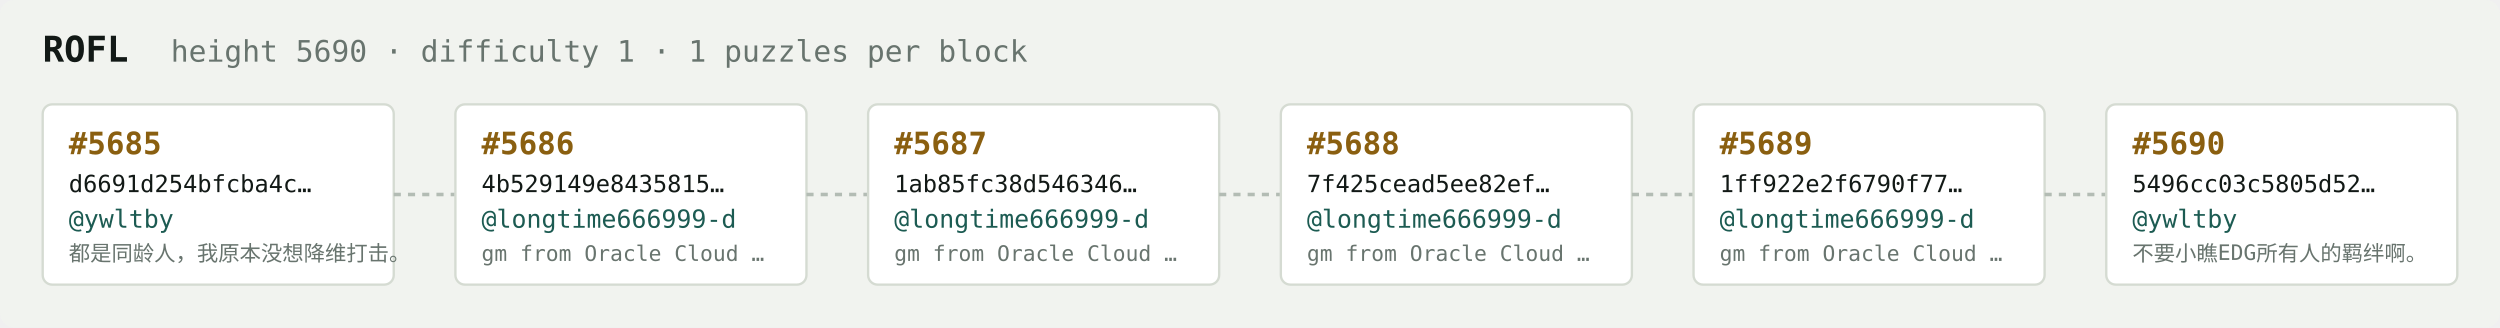
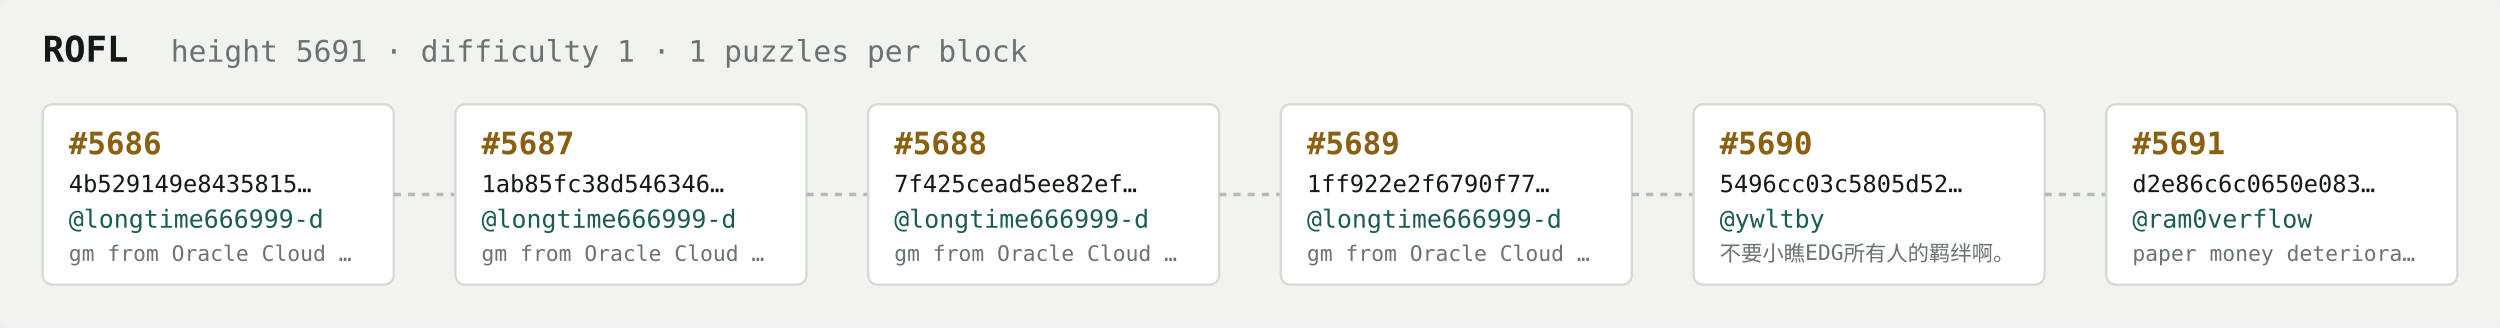
<svg xmlns="http://www.w3.org/2000/svg" width="1054" height="138" viewBox="0 0 1054 138" font-family="ui-monospace,SFMono-Regular,Menlo,monospace">
  <rect fill="#f1f3ef" width="1054" height="138" rx="6" />
  <text x="18" y="26" fill="#121916" font-size="15" font-weight="700">ROFL</text>
-   <text x="72" y="26" fill="#68746e" font-size="12.5">height 5690 · difficulty 1 · 1 puzzles per block</text>
+   <text x="72" y="26" fill="#68746e" font-size="12.5">height 5691 · difficulty 1 · 1 puzzles per block</text>
  <rect x="18" y="44" width="148" height="76" rx="4" fill="#ffffff" stroke="#d5dbd2" stroke-width="1" />
-   <text x="29" y="65" fill="#8a5f10" font-size="13" font-weight="700">#5685</text>
-   <text x="29" y="81" fill="#121916" font-size="10">d6691d254bfcba4c…</text>
-   <text x="29" y="96" fill="#1c5b52" font-size="10.5">@ywltby</text>
-   <text x="29" y="110" fill="#68746e" font-size="9">都是同龄人，我原本没想降维打击。</text>
+   <text x="29" y="65" fill="#8a5f10" font-size="13" font-weight="700">#5686</text>
+   <text x="29" y="81" fill="#121916" font-size="10">4b529149e8435815…</text>
+   <text x="29" y="96" fill="#1c5b52" font-size="10.5">@longtime666999-d</text>
+   <text x="29" y="110" fill="#68746e" font-size="9">gm from Oracle Cloud …</text>
  <line x1="166" y1="82.0" x2="192" y2="82.0" stroke="#b3bcb4" stroke-width="1.5" stroke-dasharray="3 3" />
  <rect x="192" y="44" width="148" height="76" rx="4" fill="#ffffff" stroke="#d5dbd2" stroke-width="1" />
-   <text x="203" y="65" fill="#8a5f10" font-size="13" font-weight="700">#5686</text>
-   <text x="203" y="81" fill="#121916" font-size="10">4b529149e8435815…</text>
+   <text x="203" y="65" fill="#8a5f10" font-size="13" font-weight="700">#5687</text>
+   <text x="203" y="81" fill="#121916" font-size="10">1ab85fc38d546346…</text>
  <text x="203" y="96" fill="#1c5b52" font-size="10.5">@longtime666999-d</text>
  <text x="203" y="110" fill="#68746e" font-size="9">gm from Oracle Cloud …</text>
  <line x1="340" y1="82.0" x2="366" y2="82.0" stroke="#b3bcb4" stroke-width="1.5" stroke-dasharray="3 3" />
  <rect x="366" y="44" width="148" height="76" rx="4" fill="#ffffff" stroke="#d5dbd2" stroke-width="1" />
-   <text x="377" y="65" fill="#8a5f10" font-size="13" font-weight="700">#5687</text>
-   <text x="377" y="81" fill="#121916" font-size="10">1ab85fc38d546346…</text>
+   <text x="377" y="65" fill="#8a5f10" font-size="13" font-weight="700">#5688</text>
+   <text x="377" y="81" fill="#121916" font-size="10">7f425cead5ee82ef…</text>
  <text x="377" y="96" fill="#1c5b52" font-size="10.5">@longtime666999-d</text>
  <text x="377" y="110" fill="#68746e" font-size="9">gm from Oracle Cloud …</text>
  <line x1="514" y1="82.0" x2="540" y2="82.0" stroke="#b3bcb4" stroke-width="1.5" stroke-dasharray="3 3" />
  <rect x="540" y="44" width="148" height="76" rx="4" fill="#ffffff" stroke="#d5dbd2" stroke-width="1" />
-   <text x="551" y="65" fill="#8a5f10" font-size="13" font-weight="700">#5688</text>
-   <text x="551" y="81" fill="#121916" font-size="10">7f425cead5ee82ef…</text>
+   <text x="551" y="65" fill="#8a5f10" font-size="13" font-weight="700">#5689</text>
+   <text x="551" y="81" fill="#121916" font-size="10">1ff922e2f6790f77…</text>
  <text x="551" y="96" fill="#1c5b52" font-size="10.5">@longtime666999-d</text>
  <text x="551" y="110" fill="#68746e" font-size="9">gm from Oracle Cloud …</text>
  <line x1="688" y1="82.0" x2="714" y2="82.0" stroke="#b3bcb4" stroke-width="1.5" stroke-dasharray="3 3" />
  <rect x="714" y="44" width="148" height="76" rx="4" fill="#ffffff" stroke="#d5dbd2" stroke-width="1" />
-   <text x="725" y="65" fill="#8a5f10" font-size="13" font-weight="700">#5689</text>
-   <text x="725" y="81" fill="#121916" font-size="10">1ff922e2f6790f77…</text>
-   <text x="725" y="96" fill="#1c5b52" font-size="10.5">@longtime666999-d</text>
-   <text x="725" y="110" fill="#68746e" font-size="9">gm from Oracle Cloud …</text>
+   <text x="725" y="65" fill="#8a5f10" font-size="13" font-weight="700">#5690</text>
+   <text x="725" y="81" fill="#121916" font-size="10">5496cc03c5805d52…</text>
+   <text x="725" y="96" fill="#1c5b52" font-size="10.5">@ywltby</text>
+   <text x="725" y="110" fill="#68746e" font-size="9">不要小瞧EDG所有人的羁绊啊。</text>
  <line x1="862" y1="82.0" x2="888" y2="82.0" stroke="#b3bcb4" stroke-width="1.5" stroke-dasharray="3 3" />
  <rect x="888" y="44" width="148" height="76" rx="4" fill="#ffffff" stroke="#d5dbd2" stroke-width="1" />
-   <text x="899" y="65" fill="#8a5f10" font-size="13" font-weight="700">#5690</text>
-   <text x="899" y="81" fill="#121916" font-size="10">5496cc03c5805d52…</text>
-   <text x="899" y="96" fill="#1c5b52" font-size="10.5">@ywltby</text>
-   <text x="899" y="110" fill="#68746e" font-size="9">不要小瞧EDG所有人的羁绊啊。</text>
+   <text x="899" y="65" fill="#8a5f10" font-size="13" font-weight="700">#5691</text>
+   <text x="899" y="81" fill="#121916" font-size="10">d2e86c6c0650e083…</text>
+   <text x="899" y="96" fill="#1c5b52" font-size="10.5">@ram0verflow</text>
+   <text x="899" y="110" fill="#68746e" font-size="9">paper money deteriora…</text>
</svg>
